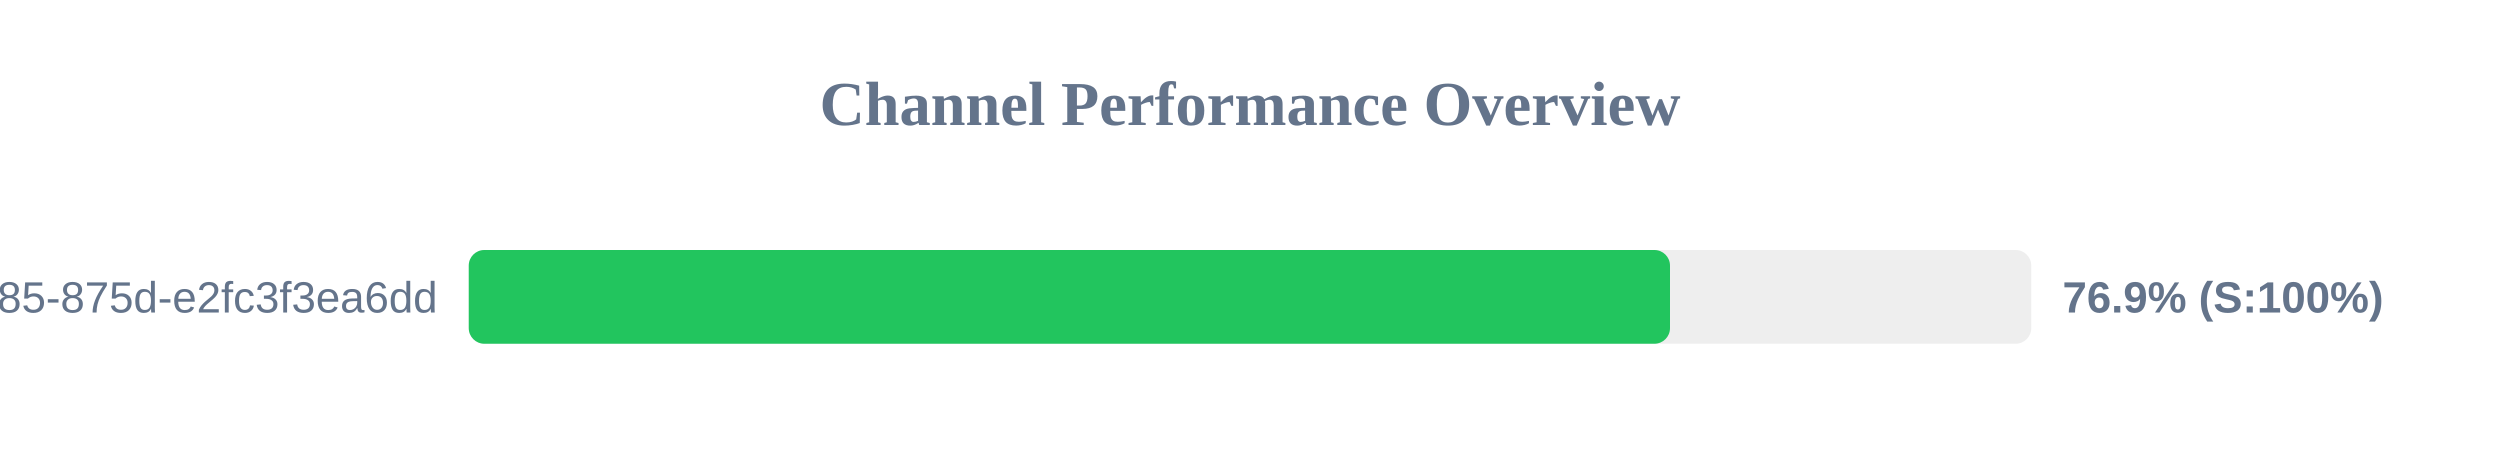
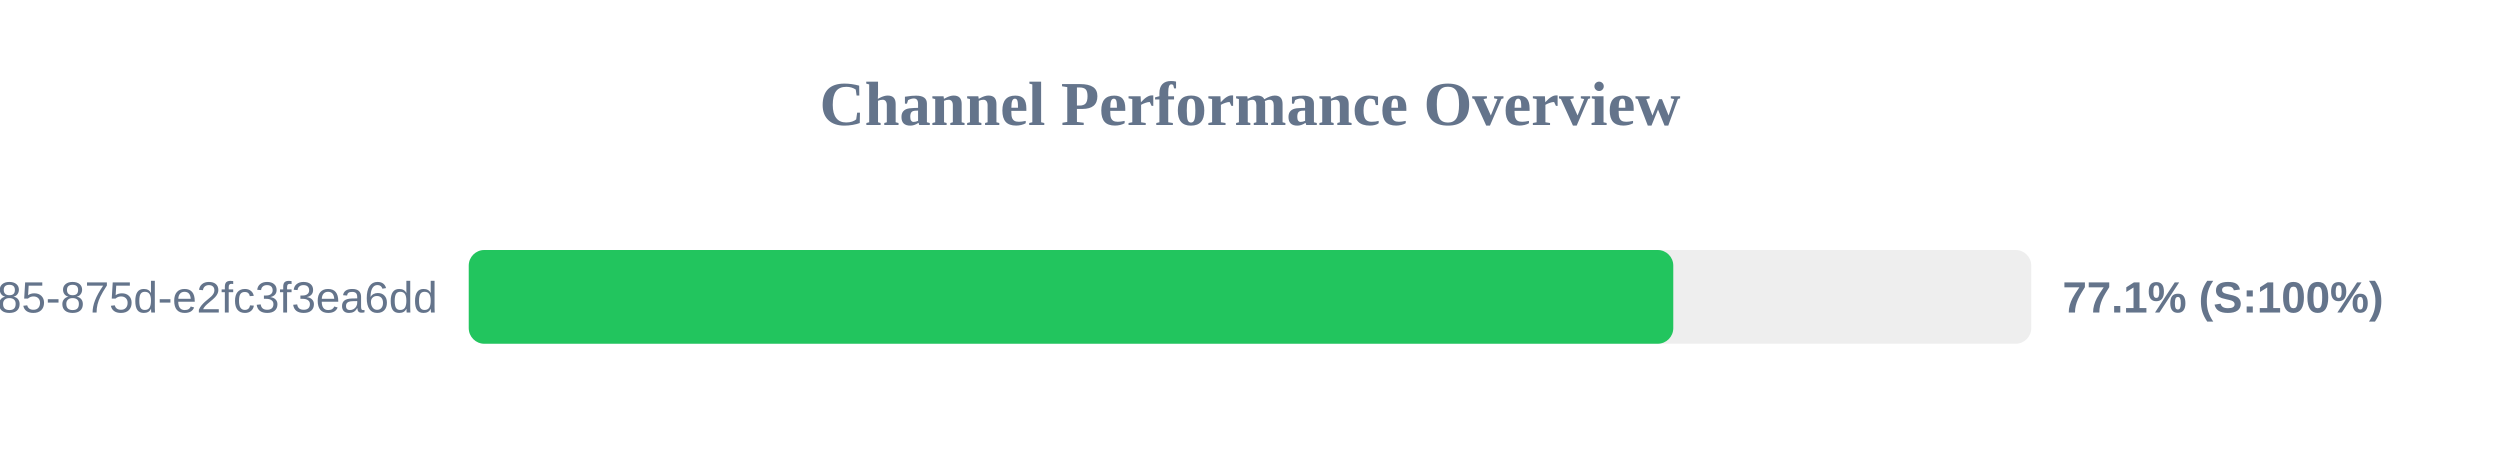
<svg xmlns="http://www.w3.org/2000/svg" width="800" height="150" version="1.1">
  <style>
        .row { font: 14px Arial; fill: #64748b; }
        .score { font: bold 14px Arial; fill: #64748b; }
    </style>
  <text x="400" y="40" text-anchor="middle" font-size="20px" font-weight="bold" fill="#64748b">Channel Performance Overview</text>
  <rect x="150" y="80" width="500" height="30" fill="#eee" rx="5" />
-   <rect x="150" y="80" width="384.4" height="30" fill="#22c55e" rx="5" />
+   <rect x="150" y="80" width="385.45" height="30" fill="#22c55e" rx="5" />
  <text x="140" y="100" text-anchor="end" class="row">?uuid=1045aedf-053c-4585-875d-e2fc3f3ea6dd</text>
-   <text x="660" y="100" text-anchor="start" class="score">76.9% (S:100%)</text>
+   <text x="660" y="100" text-anchor="start" class="score">77.1% (S:100%)</text>
</svg>
